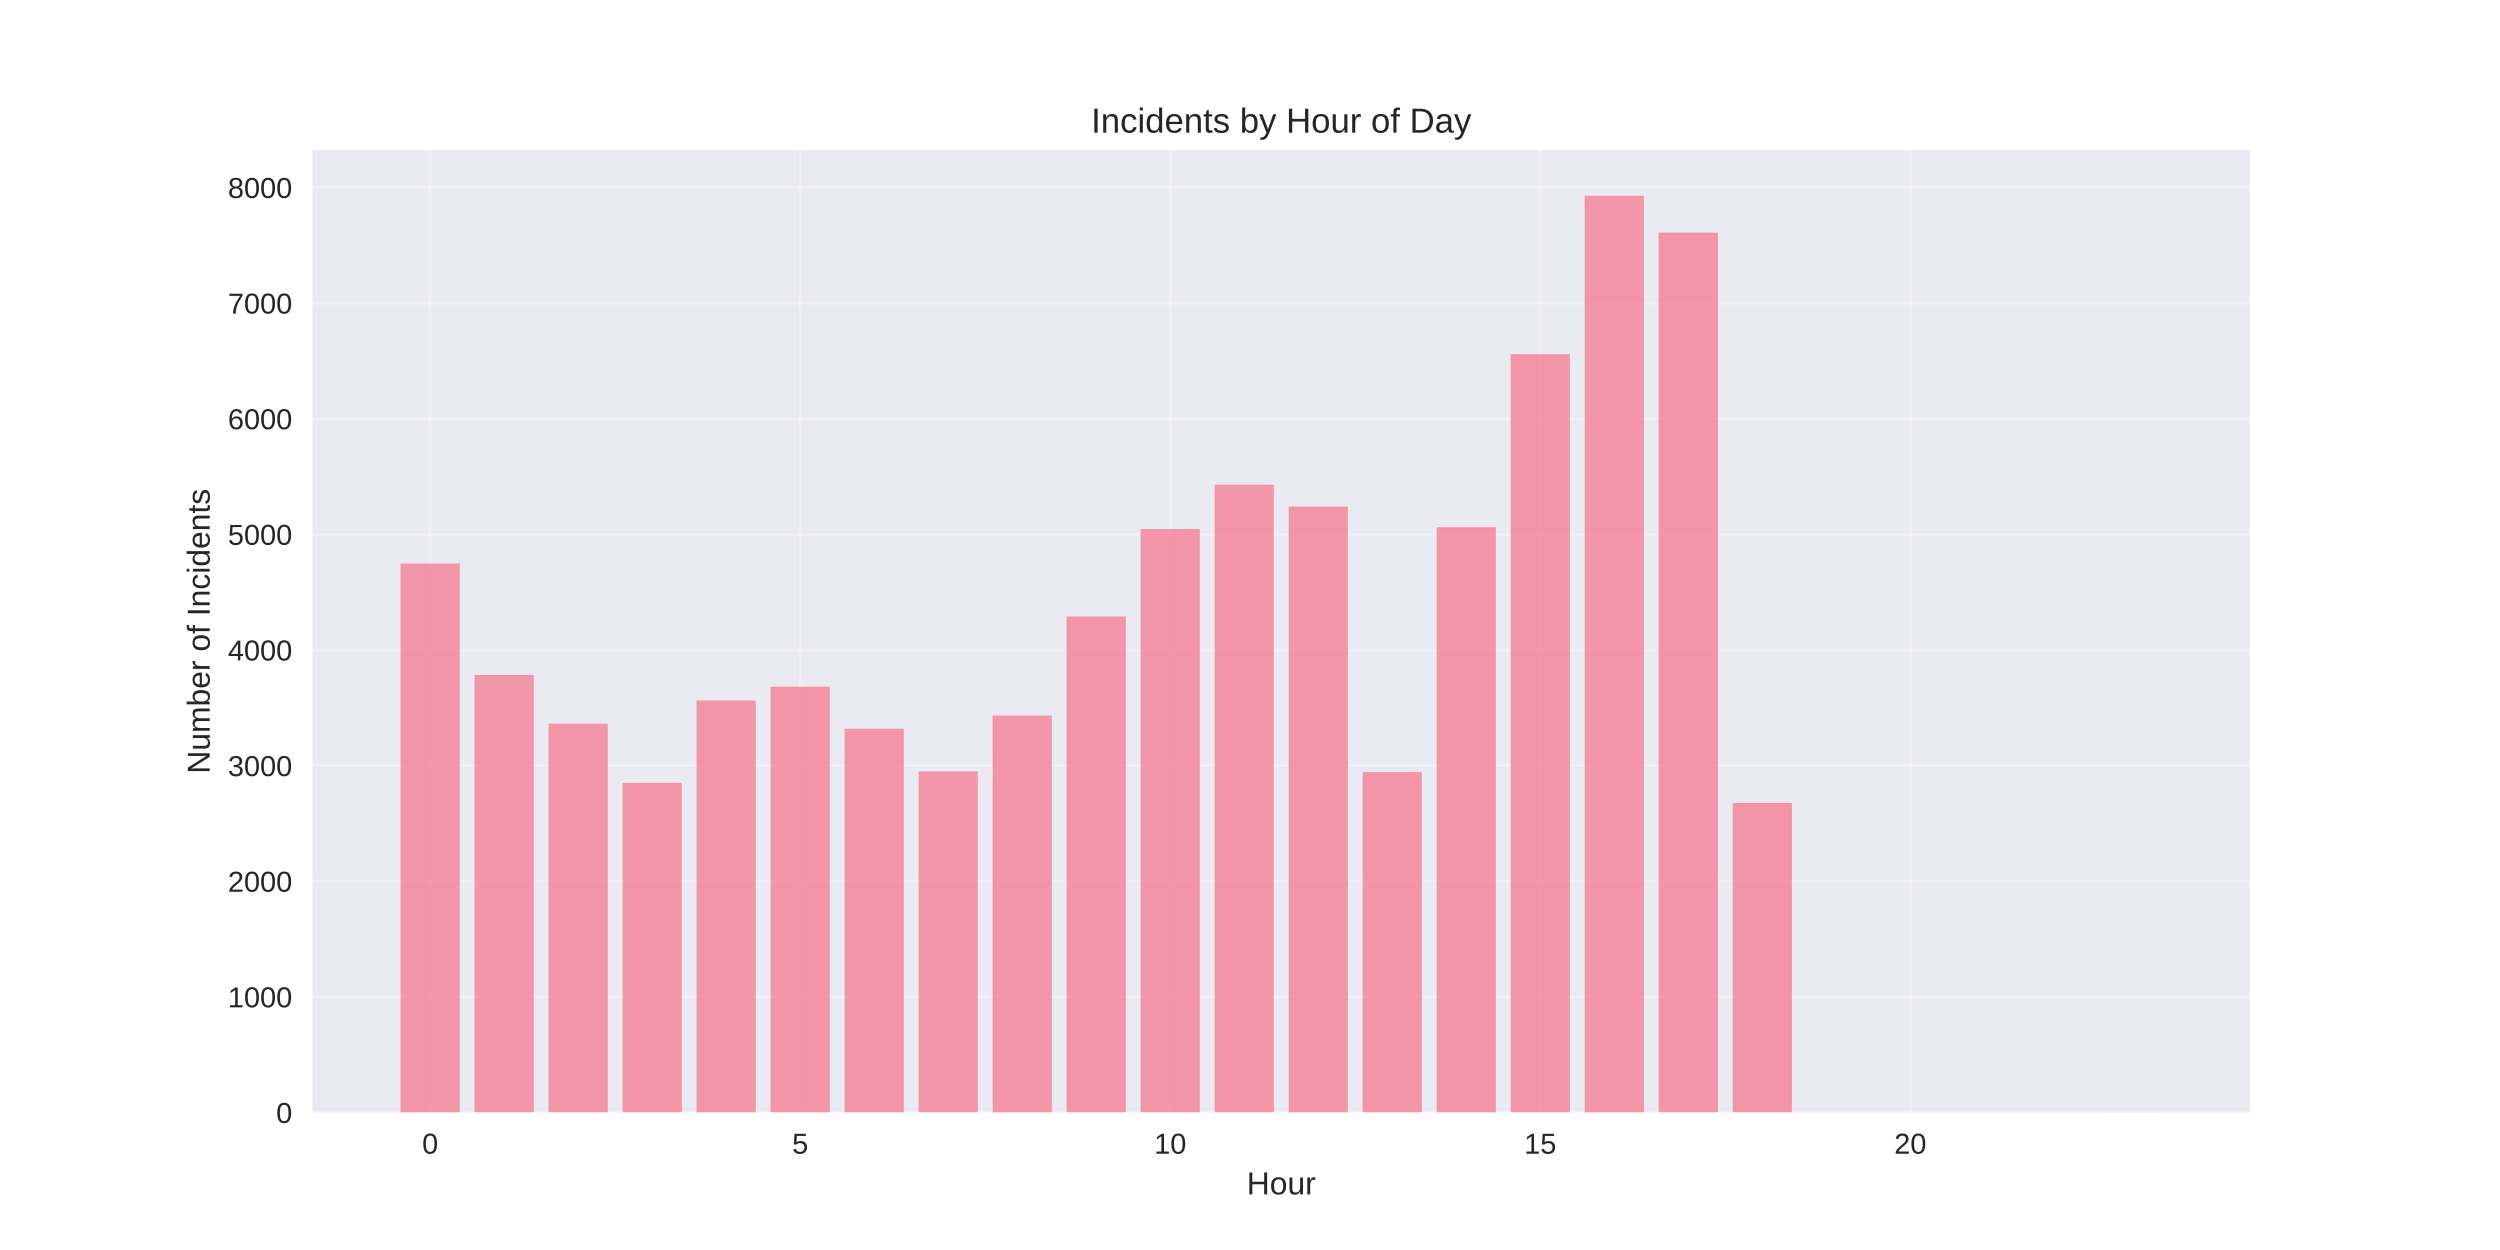
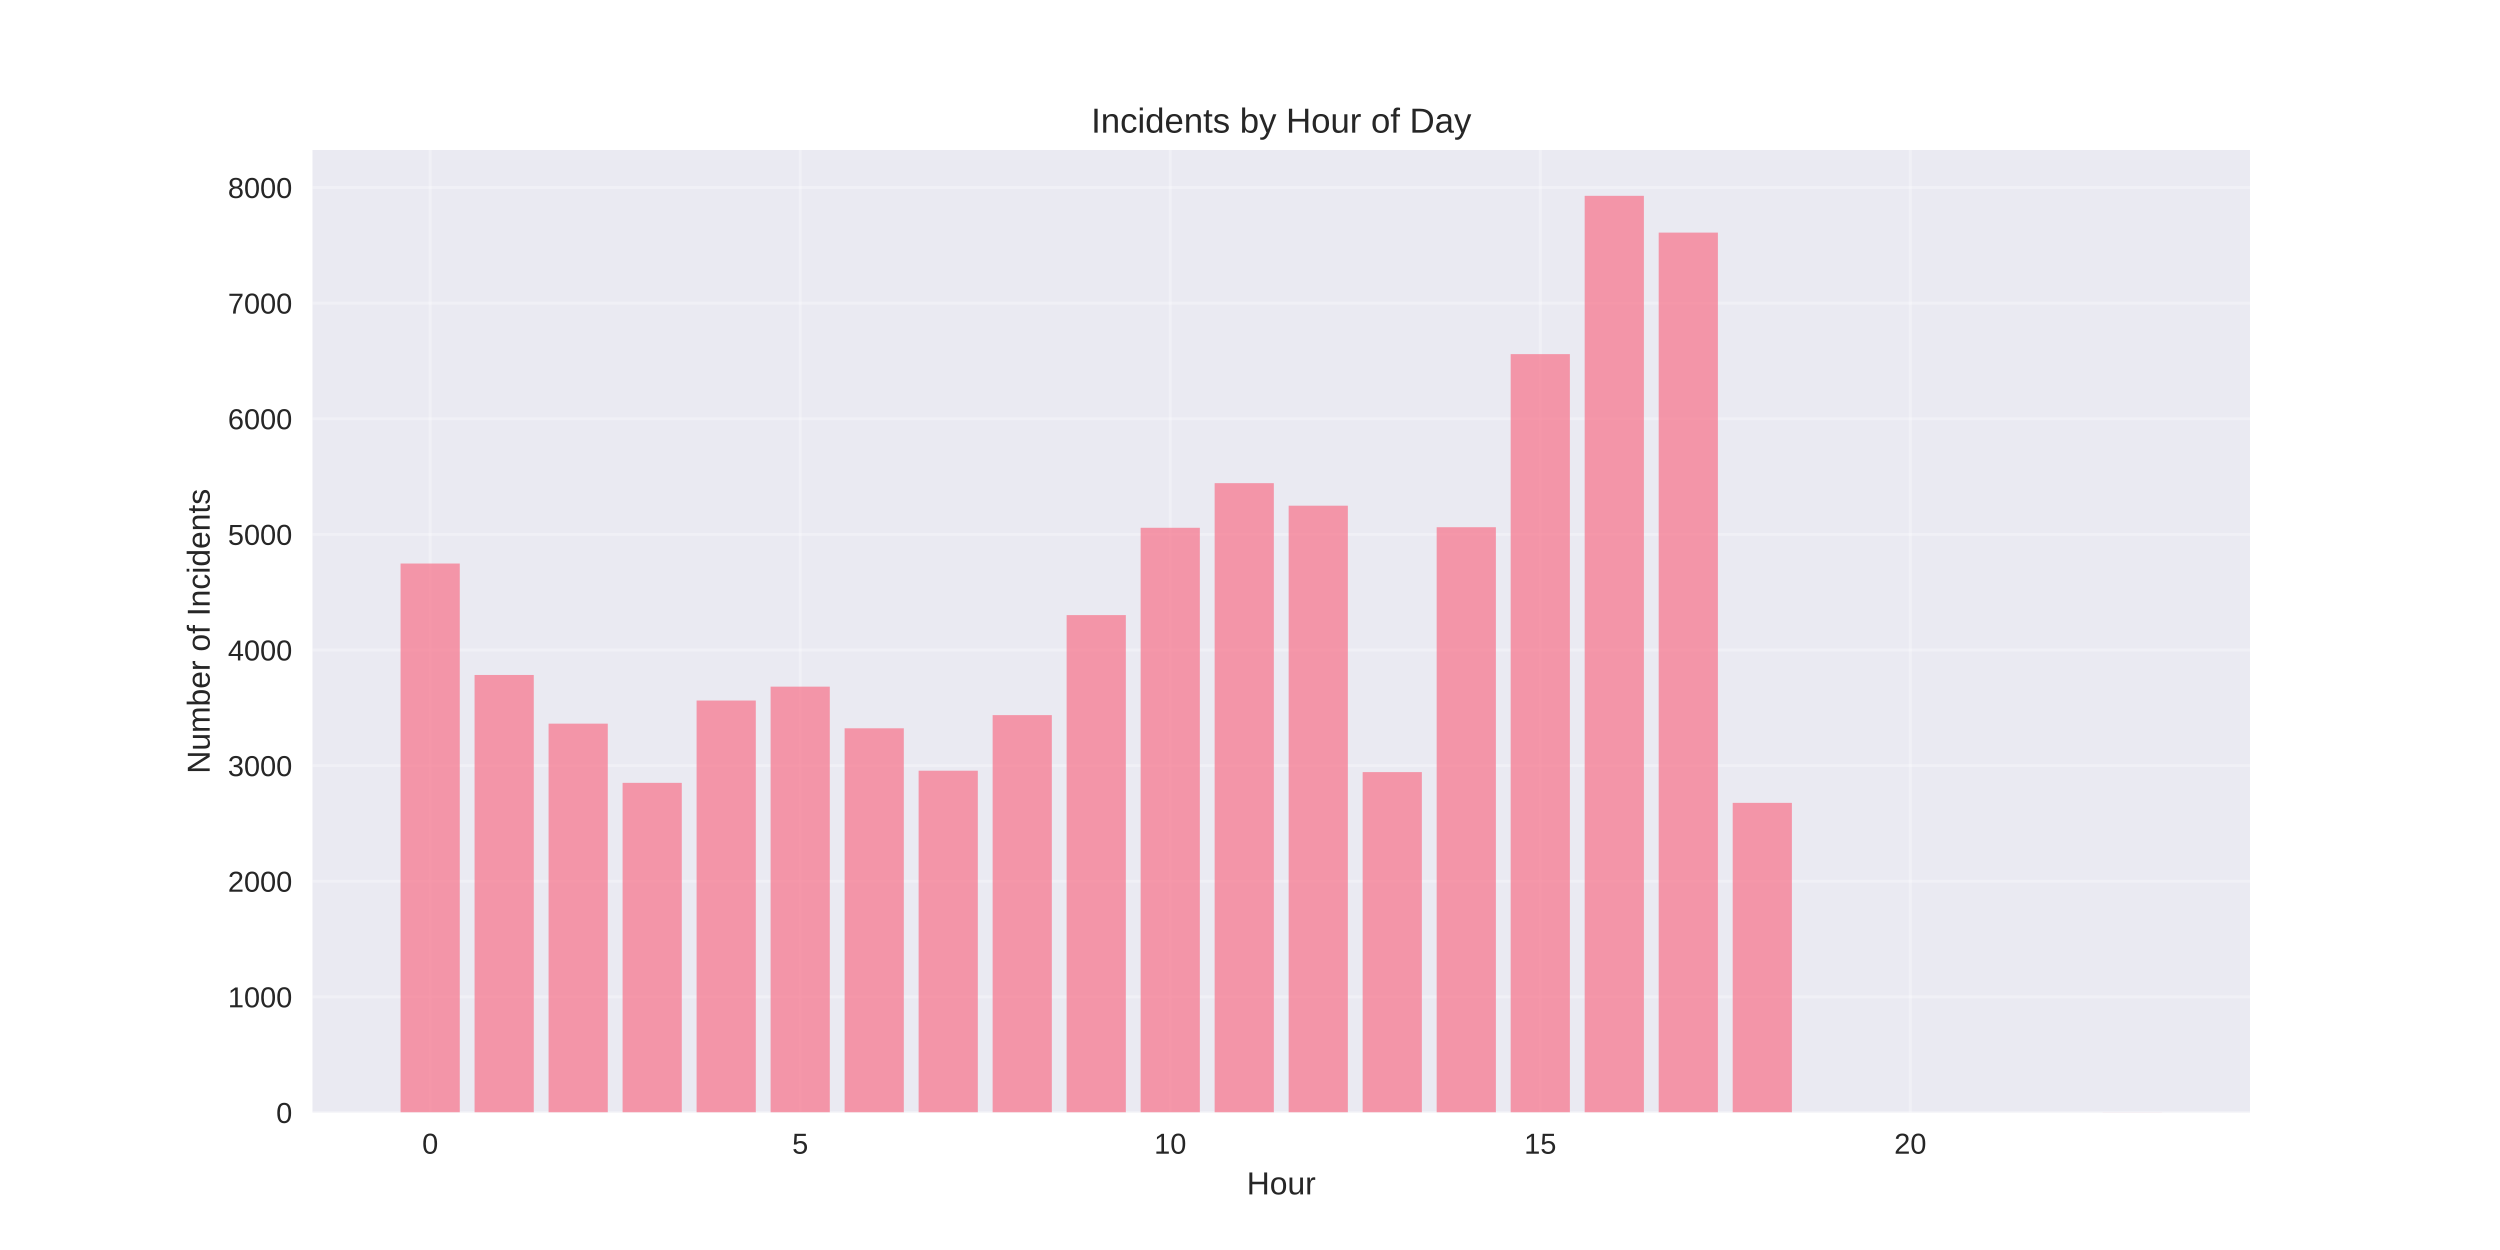
<svg xmlns="http://www.w3.org/2000/svg" width="864pt" height="432pt" viewBox="0 0 864 432" version="1.1">
  <defs>
    <style type="text/css">*{stroke-linejoin: round; stroke-linecap: butt}</style>
  </defs>
  <g id="figure_1">
    <g id="patch_1">
      <path d="M 0 432  L 864 432  L 864 0  L 0 0  z " style="fill: #ffffff" />
    </g>
    <g id="axes_1">
      <g id="patch_2">
        <path d="M 108 384.48  L 777.6 384.48  L 777.6 51.84  L 108 51.84  z " style="fill: #eaeaf2" />
      </g>
      <g id="matplotlib.axis_1">
        <g id="xtick_1">
          <g id="line2d_1">
-             <path d="M 148.667 384.48  L 148.667 51.84  " clip-path="url(#p1ec58cb004)" style="fill: none; stroke: #ffffff; stroke-opacity: 0.3; stroke-linecap: round" />
+             <path d="M 148.667 384.48  L 148.667 51.84  " clip-path="url(#p633661814c)" style="fill: none; stroke: #ffffff; stroke-opacity: 0.3; stroke-linecap: round" />
          </g>
          <g id="line2d_2" />
          <g id="text_1">
            <text style="fill: #262626; font: 10px 'Arial', 'Liberation Sans', 'DejaVu Sans', 'Bitstream Vera Sans', sans-serif; text-anchor: middle" x="148.667" y="398.727" transform="rotate(-0 148.6671 398.7269)">0</text>
          </g>
        </g>
        <g id="xtick_2">
          <g id="line2d_3">
-             <path d="M 276.551 384.48  L 276.551 51.84  " clip-path="url(#p1ec58cb004)" style="fill: none; stroke: #ffffff; stroke-opacity: 0.3; stroke-linecap: round" />
+             <path d="M 276.551 384.48  L 276.551 51.84  " clip-path="url(#p633661814c)" style="fill: none; stroke: #ffffff; stroke-opacity: 0.3; stroke-linecap: round" />
          </g>
          <g id="line2d_4" />
          <g id="text_2">
            <text style="fill: #262626; font: 10px 'Arial', 'Liberation Sans', 'DejaVu Sans', 'Bitstream Vera Sans', sans-serif; text-anchor: middle" x="276.551" y="398.727" transform="rotate(-0 276.551 398.7269)">5</text>
          </g>
        </g>
        <g id="xtick_3">
          <g id="line2d_5">
-             <path d="M 404.435 384.48  L 404.435 51.84  " clip-path="url(#p1ec58cb004)" style="fill: none; stroke: #ffffff; stroke-opacity: 0.3; stroke-linecap: round" />
+             <path d="M 404.435 384.48  L 404.435 51.84  " clip-path="url(#p633661814c)" style="fill: none; stroke: #ffffff; stroke-opacity: 0.3; stroke-linecap: round" />
          </g>
          <g id="line2d_6" />
          <g id="text_3">
            <text style="fill: #262626; font: 10px 'Arial', 'Liberation Sans', 'DejaVu Sans', 'Bitstream Vera Sans', sans-serif; text-anchor: middle" x="404.435" y="398.727" transform="rotate(-0 404.4348 398.7269)">10</text>
          </g>
        </g>
        <g id="xtick_4">
          <g id="line2d_7">
-             <path d="M 532.319 384.48  L 532.319 51.84  " clip-path="url(#p1ec58cb004)" style="fill: none; stroke: #ffffff; stroke-opacity: 0.3; stroke-linecap: round" />
+             <path d="M 532.319 384.48  L 532.319 51.84  " clip-path="url(#p633661814c)" style="fill: none; stroke: #ffffff; stroke-opacity: 0.3; stroke-linecap: round" />
          </g>
          <g id="line2d_8" />
          <g id="text_4">
            <text style="fill: #262626; font: 10px 'Arial', 'Liberation Sans', 'DejaVu Sans', 'Bitstream Vera Sans', sans-serif; text-anchor: middle" x="532.319" y="398.727" transform="rotate(-0 532.3187 398.7269)">15</text>
          </g>
        </g>
        <g id="xtick_5">
          <g id="line2d_9">
-             <path d="M 660.203 384.48  L 660.203 51.84  " clip-path="url(#p1ec58cb004)" style="fill: none; stroke: #ffffff; stroke-opacity: 0.3; stroke-linecap: round" />
+             <path d="M 660.203 384.48  L 660.203 51.84  " clip-path="url(#p633661814c)" style="fill: none; stroke: #ffffff; stroke-opacity: 0.3; stroke-linecap: round" />
          </g>
          <g id="line2d_10" />
          <g id="text_5">
            <text style="fill: #262626; font: 10px 'Arial', 'Liberation Sans', 'DejaVu Sans', 'Bitstream Vera Sans', sans-serif; text-anchor: middle" x="660.203" y="398.727" transform="rotate(-0 660.2026 398.7269)">20</text>
          </g>
        </g>
        <g id="text_6">
          <text style="fill: #262626; font: 11px 'Arial', 'Liberation Sans', 'DejaVu Sans', 'Bitstream Vera Sans', sans-serif; text-anchor: middle" x="442.8" y="412.773" transform="rotate(-0 442.8 412.7734)">Hour</text>
        </g>
      </g>
      <g id="matplotlib.axis_2">
        <g id="ytick_1">
          <g id="line2d_11">
-             <path d="M 108 384.48  L 777.6 384.48  " clip-path="url(#p1ec58cb004)" style="fill: none; stroke: #ffffff; stroke-opacity: 0.3; stroke-linecap: round" />
+             <path d="M 108 384.48  L 777.6 384.48  " clip-path="url(#p633661814c)" style="fill: none; stroke: #ffffff; stroke-opacity: 0.3; stroke-linecap: round" />
          </g>
          <g id="line2d_12" />
          <g id="text_7">
            <text style="fill: #262626; font: 10px 'Arial', 'Liberation Sans', 'DejaVu Sans', 'Bitstream Vera Sans', sans-serif; text-anchor: end" x="101" y="388.103" transform="rotate(-0 101 388.1034)">0</text>
          </g>
        </g>
        <g id="ytick_2">
          <g id="line2d_13">
-             <path d="M 108 344.52  L 777.6 344.52  " clip-path="url(#p1ec58cb004)" style="fill: none; stroke: #ffffff; stroke-opacity: 0.3; stroke-linecap: round" />
+             <path d="M 108 344.52  L 777.6 344.52  " clip-path="url(#p633661814c)" style="fill: none; stroke: #ffffff; stroke-opacity: 0.3; stroke-linecap: round" />
          </g>
          <g id="line2d_14" />
          <g id="text_8">
            <text style="fill: #262626; font: 10px 'Arial', 'Liberation Sans', 'DejaVu Sans', 'Bitstream Vera Sans', sans-serif; text-anchor: end" x="101" y="348.144" transform="rotate(-0 101 348.1438)">1000</text>
          </g>
        </g>
        <g id="ytick_3">
          <g id="line2d_15">
-             <path d="M 108 304.561  L 777.6 304.561  " clip-path="url(#p1ec58cb004)" style="fill: none; stroke: #ffffff; stroke-opacity: 0.3; stroke-linecap: round" />
+             <path d="M 108 304.561  L 777.6 304.561  " clip-path="url(#p633661814c)" style="fill: none; stroke: #ffffff; stroke-opacity: 0.3; stroke-linecap: round" />
          </g>
          <g id="line2d_16" />
          <g id="text_9">
            <text style="fill: #262626; font: 10px 'Arial', 'Liberation Sans', 'DejaVu Sans', 'Bitstream Vera Sans', sans-serif; text-anchor: end" x="101" y="308.184" transform="rotate(-0 101 308.1842)">2000</text>
          </g>
        </g>
        <g id="ytick_4">
          <g id="line2d_17">
-             <path d="M 108 264.601  L 777.6 264.601  " clip-path="url(#p1ec58cb004)" style="fill: none; stroke: #ffffff; stroke-opacity: 0.3; stroke-linecap: round" />
+             <path d="M 108 264.601  L 777.6 264.601  " clip-path="url(#p633661814c)" style="fill: none; stroke: #ffffff; stroke-opacity: 0.3; stroke-linecap: round" />
          </g>
          <g id="line2d_18" />
          <g id="text_10">
            <text style="fill: #262626; font: 10px 'Arial', 'Liberation Sans', 'DejaVu Sans', 'Bitstream Vera Sans', sans-serif; text-anchor: end" x="101" y="268.225" transform="rotate(-0 101 268.2245)">3000</text>
          </g>
        </g>
        <g id="ytick_5">
          <g id="line2d_19">
-             <path d="M 108 224.641  L 777.6 224.641  " clip-path="url(#p1ec58cb004)" style="fill: none; stroke: #ffffff; stroke-opacity: 0.3; stroke-linecap: round" />
+             <path d="M 108 224.641  L 777.6 224.641  " clip-path="url(#p633661814c)" style="fill: none; stroke: #ffffff; stroke-opacity: 0.3; stroke-linecap: round" />
          </g>
          <g id="line2d_20" />
          <g id="text_11">
            <text style="fill: #262626; font: 10px 'Arial', 'Liberation Sans', 'DejaVu Sans', 'Bitstream Vera Sans', sans-serif; text-anchor: end" x="101" y="228.265" transform="rotate(-0 101 228.2649)">4000</text>
          </g>
        </g>
        <g id="ytick_6">
          <g id="line2d_21">
-             <path d="M 108 184.682  L 777.6 184.682  " clip-path="url(#p1ec58cb004)" style="fill: none; stroke: #ffffff; stroke-opacity: 0.3; stroke-linecap: round" />
+             <path d="M 108 184.682  L 777.6 184.682  " clip-path="url(#p633661814c)" style="fill: none; stroke: #ffffff; stroke-opacity: 0.3; stroke-linecap: round" />
          </g>
          <g id="line2d_22" />
          <g id="text_12">
            <text style="fill: #262626; font: 10px 'Arial', 'Liberation Sans', 'DejaVu Sans', 'Bitstream Vera Sans', sans-serif; text-anchor: end" x="101" y="188.305" transform="rotate(-0 101 188.3053)">5000</text>
          </g>
        </g>
        <g id="ytick_7">
          <g id="line2d_23">
-             <path d="M 108 144.722  L 777.6 144.722  " clip-path="url(#p1ec58cb004)" style="fill: none; stroke: #ffffff; stroke-opacity: 0.3; stroke-linecap: round" />
+             <path d="M 108 144.722  L 777.6 144.722  " clip-path="url(#p633661814c)" style="fill: none; stroke: #ffffff; stroke-opacity: 0.3; stroke-linecap: round" />
          </g>
          <g id="line2d_24" />
          <g id="text_13">
            <text style="fill: #262626; font: 10px 'Arial', 'Liberation Sans', 'DejaVu Sans', 'Bitstream Vera Sans', sans-serif; text-anchor: end" x="101" y="148.346" transform="rotate(-0 101 148.3456)">6000</text>
          </g>
        </g>
        <g id="ytick_8">
          <g id="line2d_25">
-             <path d="M 108 104.763  L 777.6 104.763  " clip-path="url(#p1ec58cb004)" style="fill: none; stroke: #ffffff; stroke-opacity: 0.3; stroke-linecap: round" />
+             <path d="M 108 104.763  L 777.6 104.763  " clip-path="url(#p633661814c)" style="fill: none; stroke: #ffffff; stroke-opacity: 0.3; stroke-linecap: round" />
          </g>
          <g id="line2d_26" />
          <g id="text_14">
            <text style="fill: #262626; font: 10px 'Arial', 'Liberation Sans', 'DejaVu Sans', 'Bitstream Vera Sans', sans-serif; text-anchor: end" x="101" y="108.386" transform="rotate(-0 101 108.386)">7000</text>
          </g>
        </g>
        <g id="ytick_9">
          <g id="line2d_27">
-             <path d="M 108 64.803  L 777.6 64.803  " clip-path="url(#p1ec58cb004)" style="fill: none; stroke: #ffffff; stroke-opacity: 0.3; stroke-linecap: round" />
+             <path d="M 108 64.803  L 777.6 64.803  " clip-path="url(#p633661814c)" style="fill: none; stroke: #ffffff; stroke-opacity: 0.3; stroke-linecap: round" />
          </g>
          <g id="line2d_28" />
          <g id="text_15">
            <text style="fill: #262626; font: 10px 'Arial', 'Liberation Sans', 'DejaVu Sans', 'Bitstream Vera Sans', sans-serif; text-anchor: end" x="101" y="68.426" transform="rotate(-0 101 68.42634)">8000</text>
          </g>
        </g>
        <g id="text_16">
          <text style="fill: #262626; font: 11px 'Arial', 'Liberation Sans', 'DejaVu Sans', 'Bitstream Vera Sans', sans-serif; text-anchor: middle" x="72.474" y="218.16" transform="rotate(-90 72.47375 218.16)">Number of Incidents</text>
        </g>
      </g>
      <g id="patch_3">
-         <path d="M 138.436 384.48  L 158.898 384.48  L 158.898 194.752  L 138.436 194.752  z " clip-path="url(#p1ec58cb004)" style="fill: #f77189; opacity: 0.7" />
+         <path d="M 138.436 384.48  L 158.898 384.48  L 158.898 194.752  L 138.436 194.752  z " clip-path="url(#p633661814c)" style="fill: #f77189; opacity: 0.7" />
      </g>
      <g id="patch_4">
-         <path d="M 164.013 384.48  L 184.475 384.48  L 184.475 233.273  L 164.013 233.273  z " clip-path="url(#p1ec58cb004)" style="fill: #f77189; opacity: 0.7" />
+         <path d="M 164.013 384.48  L 184.475 384.48  L 184.475 233.273  L 164.013 233.273  z " clip-path="url(#p633661814c)" style="fill: #f77189; opacity: 0.7" />
      </g>
      <g id="patch_5">
-         <path d="M 189.59 384.48  L 210.051 384.48  L 210.051 250.096  L 189.59 250.096  z " clip-path="url(#p1ec58cb004)" style="fill: #f77189; opacity: 0.7" />
+         <path d="M 189.59 384.48  L 210.051 384.48  L 210.051 250.096  L 189.59 250.096  z " clip-path="url(#p633661814c)" style="fill: #f77189; opacity: 0.7" />
      </g>
      <g id="patch_6">
-         <path d="M 215.167 384.48  L 235.628 384.48  L 235.628 270.555  L 215.167 270.555  z " clip-path="url(#p1ec58cb004)" style="fill: #f77189; opacity: 0.7" />
+         <path d="M 215.167 384.48  L 235.628 384.48  L 235.628 270.555  L 215.167 270.555  z " clip-path="url(#p633661814c)" style="fill: #f77189; opacity: 0.7" />
      </g>
      <g id="patch_7">
-         <path d="M 240.743 384.48  L 261.205 384.48  L 261.205 242.104  L 240.743 242.104  z " clip-path="url(#p1ec58cb004)" style="fill: #f77189; opacity: 0.7" />
+         <path d="M 240.743 384.48  L 261.205 384.48  L 261.205 242.104  L 240.743 242.104  z " clip-path="url(#p633661814c)" style="fill: #f77189; opacity: 0.7" />
      </g>
      <g id="patch_8">
-         <path d="M 266.32 384.48  L 286.782 384.48  L 286.782 237.309  L 266.32 237.309  z " clip-path="url(#p1ec58cb004)" style="fill: #f77189; opacity: 0.7" />
+         <path d="M 266.32 384.48  L 286.782 384.48  L 286.782 237.309  L 266.32 237.309  z " clip-path="url(#p633661814c)" style="fill: #f77189; opacity: 0.7" />
      </g>
      <g id="patch_9">
-         <path d="M 291.897 384.48  L 312.358 384.48  L 312.358 251.854  L 291.897 251.854  z " clip-path="url(#p1ec58cb004)" style="fill: #f77189; opacity: 0.7" />
+         <path d="M 291.897 384.48  L 312.358 384.48  L 312.358 251.694  L 291.897 251.694  z " clip-path="url(#p633661814c)" style="fill: #f77189; opacity: 0.7" />
      </g>
      <g id="patch_10">
-         <path d="M 317.474 384.48  L 337.935 384.48  L 337.935 266.599  L 317.474 266.599  z " clip-path="url(#p1ec58cb004)" style="fill: #f77189; opacity: 0.7" />
+         <path d="M 317.474 384.48  L 337.935 384.48  L 337.935 266.359  L 317.474 266.359  z " clip-path="url(#p633661814c)" style="fill: #f77189; opacity: 0.7" />
      </g>
      <g id="patch_11">
-         <path d="M 343.051 384.48  L 363.512 384.48  L 363.512 247.299  L 343.051 247.299  z " clip-path="url(#p1ec58cb004)" style="fill: #f77189; opacity: 0.7" />
+         <path d="M 343.051 384.48  L 363.512 384.48  L 363.512 247.139  L 343.051 247.139  z " clip-path="url(#p633661814c)" style="fill: #f77189; opacity: 0.7" />
      </g>
      <g id="patch_12">
-         <path d="M 368.627 384.48  L 389.089 384.48  L 389.089 213.053  L 368.627 213.053  z " clip-path="url(#p1ec58cb004)" style="fill: #f77189; opacity: 0.7" />
+         <path d="M 368.627 384.48  L 389.089 384.48  L 389.089 212.574  L 368.627 212.574  z " clip-path="url(#p633661814c)" style="fill: #f77189; opacity: 0.7" />
      </g>
      <g id="patch_13">
-         <path d="M 394.204 384.48  L 414.666 384.48  L 414.666 182.844  L 394.204 182.844  z " clip-path="url(#p1ec58cb004)" style="fill: #f77189; opacity: 0.7" />
+         <path d="M 394.204 384.48  L 414.666 384.48  L 414.666 182.404  L 394.204 182.404  z " clip-path="url(#p633661814c)" style="fill: #f77189; opacity: 0.7" />
      </g>
      <g id="patch_14">
-         <path d="M 419.781 384.48  L 440.242 384.48  L 440.242 167.499  L 419.781 167.499  z " clip-path="url(#p1ec58cb004)" style="fill: #f77189; opacity: 0.7" />
+         <path d="M 419.781 384.48  L 440.242 384.48  L 440.242 166.98  L 419.781 166.98  z " clip-path="url(#p633661814c)" style="fill: #f77189; opacity: 0.7" />
      </g>
      <g id="patch_15">
-         <path d="M 445.358 384.48  L 465.819 384.48  L 465.819 175.092  L 445.358 175.092  z " clip-path="url(#p1ec58cb004)" style="fill: #f77189; opacity: 0.7" />
+         <path d="M 445.358 384.48  L 465.819 384.48  L 465.819 174.772  L 445.358 174.772  z " clip-path="url(#p633661814c)" style="fill: #f77189; opacity: 0.7" />
      </g>
      <g id="patch_16">
-         <path d="M 470.934 384.48  L 491.396 384.48  L 491.396 266.839  L 470.934 266.839  z " clip-path="url(#p1ec58cb004)" style="fill: #f77189; opacity: 0.7" />
+         <path d="M 470.934 384.48  L 491.396 384.48  L 491.396 266.839  L 470.934 266.839  z " clip-path="url(#p633661814c)" style="fill: #f77189; opacity: 0.7" />
      </g>
      <g id="patch_17">
-         <path d="M 496.511 384.48  L 516.973 384.48  L 516.973 182.204  L 496.511 182.204  z " clip-path="url(#p1ec58cb004)" style="fill: #f77189; opacity: 0.7" />
+         <path d="M 496.511 384.48  L 516.973 384.48  L 516.973 182.204  L 496.511 182.204  z " clip-path="url(#p633661814c)" style="fill: #f77189; opacity: 0.7" />
      </g>
      <g id="patch_18">
-         <path d="M 522.088 384.48  L 542.549 384.48  L 542.549 122.385  L 522.088 122.385  z " clip-path="url(#p1ec58cb004)" style="fill: #f77189; opacity: 0.7" />
+         <path d="M 522.088 384.48  L 542.549 384.48  L 542.549 122.385  L 522.088 122.385  z " clip-path="url(#p633661814c)" style="fill: #f77189; opacity: 0.7" />
      </g>
      <g id="patch_19">
-         <path d="M 547.665 384.48  L 568.126 384.48  L 568.126 67.68  L 547.665 67.68  z " clip-path="url(#p1ec58cb004)" style="fill: #f77189; opacity: 0.7" />
+         <path d="M 547.665 384.48  L 568.126 384.48  L 568.126 67.68  L 547.665 67.68  z " clip-path="url(#p633661814c)" style="fill: #f77189; opacity: 0.7" />
      </g>
      <g id="patch_20">
-         <path d="M 573.242 384.48  L 593.703 384.48  L 593.703 80.387  L 573.242 80.387  z " clip-path="url(#p1ec58cb004)" style="fill: #f77189; opacity: 0.7" />
+         <path d="M 573.242 384.48  L 593.703 384.48  L 593.703 80.387  L 573.242 80.387  z " clip-path="url(#p633661814c)" style="fill: #f77189; opacity: 0.7" />
      </g>
      <g id="patch_21">
-         <path d="M 598.818 384.48  L 619.28 384.48  L 619.28 277.468  L 598.818 277.468  z " clip-path="url(#p1ec58cb004)" style="fill: #f77189; opacity: 0.7" />
+         <path d="M 598.818 384.48  L 619.28 384.48  L 619.28 277.468  L 598.818 277.468  z " clip-path="url(#p633661814c)" style="fill: #f77189; opacity: 0.7" />
      </g>
      <g id="patch_22">
-         <path d="M 726.702 384.48  L 747.164 384.48  L 747.164 384.44  L 726.702 384.44  z " clip-path="url(#p1ec58cb004)" style="fill: #f77189; opacity: 0.7" />
+         <path d="M 726.702 384.48  L 747.164 384.48  L 747.164 384.44  L 726.702 384.44  z " clip-path="url(#p633661814c)" style="fill: #f77189; opacity: 0.7" />
      </g>
      <g id="patch_23">
        <path d="M 108 384.48  L 108 51.84  " style="fill: none" />
      </g>
      <g id="patch_24">
        <path d="M 777.6 384.48  L 777.6 51.84  " style="fill: none" />
      </g>
      <g id="patch_25">
        <path d="M 108 384.48  L 777.6 384.48  " style="fill: none" />
      </g>
      <g id="patch_26">
        <path d="M 108 51.84  L 777.6 51.84  " style="fill: none" />
      </g>
      <g id="text_17">
        <text style="fill: #262626; font: 12px 'Arial', 'Liberation Sans', 'DejaVu Sans', 'Bitstream Vera Sans', sans-serif; text-anchor: middle" x="442.8" y="45.84" transform="rotate(-0 442.8 45.84)">Incidents by Hour of Day</text>
      </g>
    </g>
  </g>
  <defs>
-     <clipPath id="p1ec58cb004">
+     <clipPath id="p633661814c">
      <rect x="108" y="51.84" width="669.6" height="332.64" />
    </clipPath>
  </defs>
</svg>
